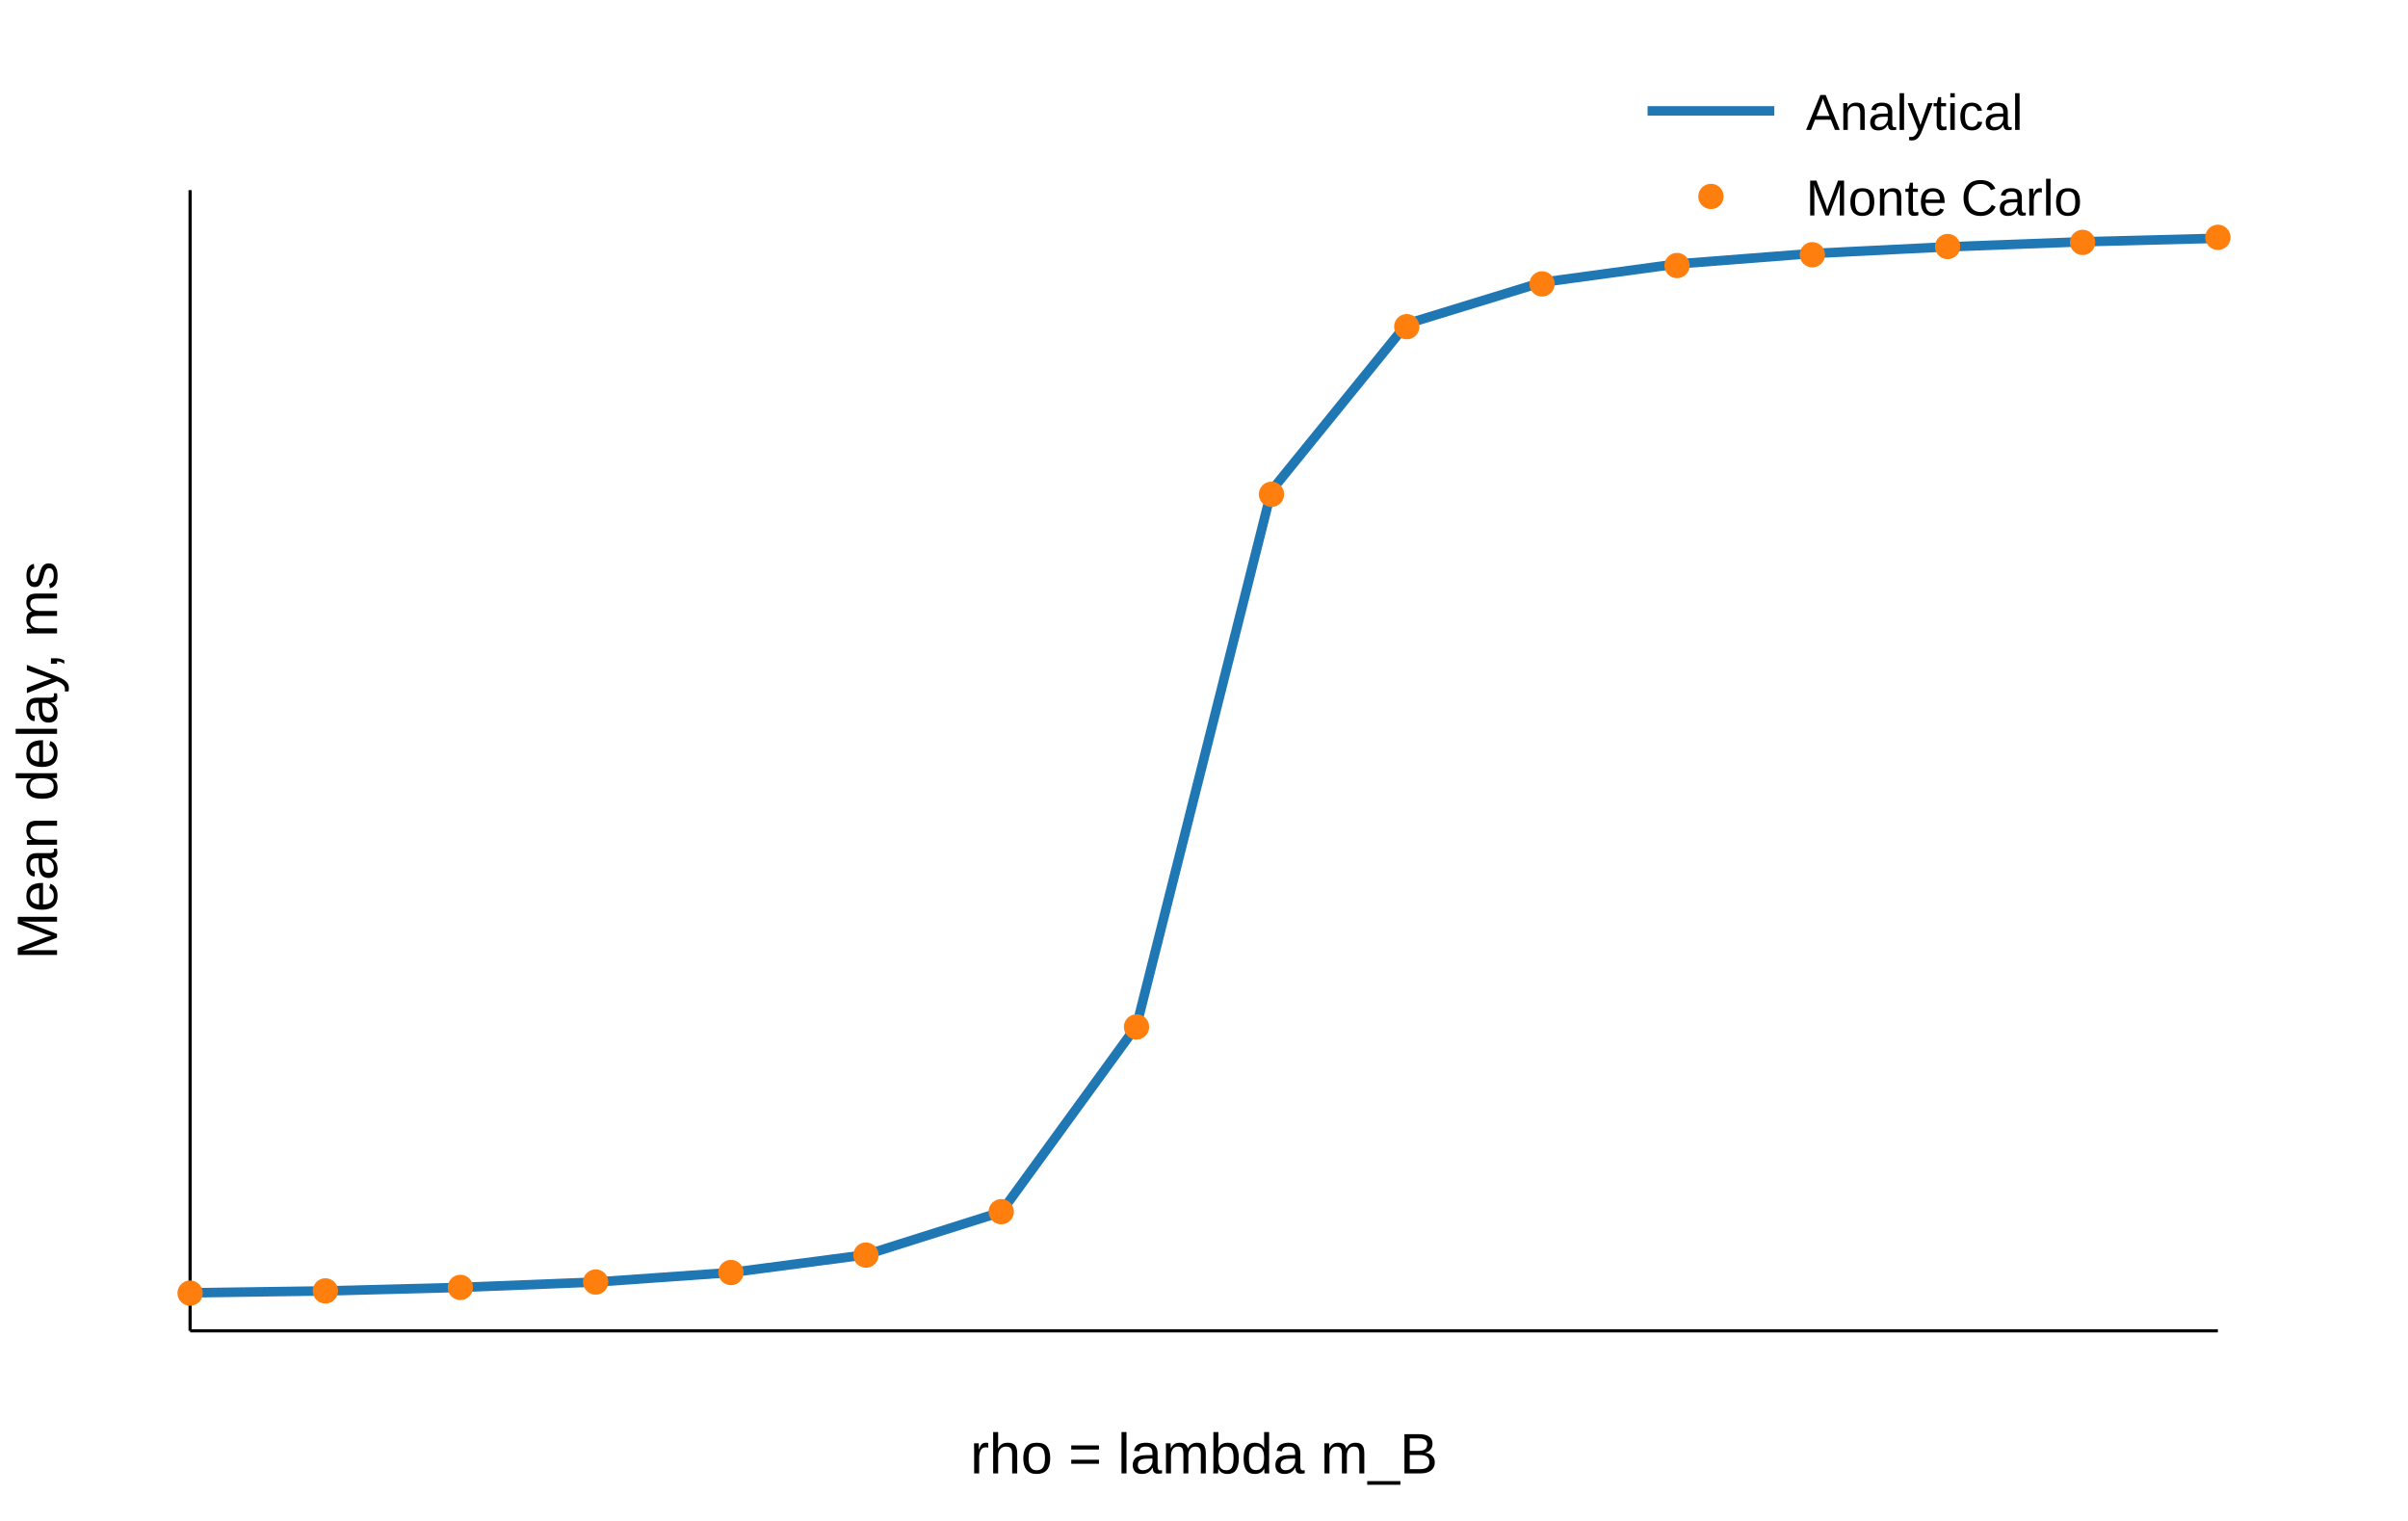
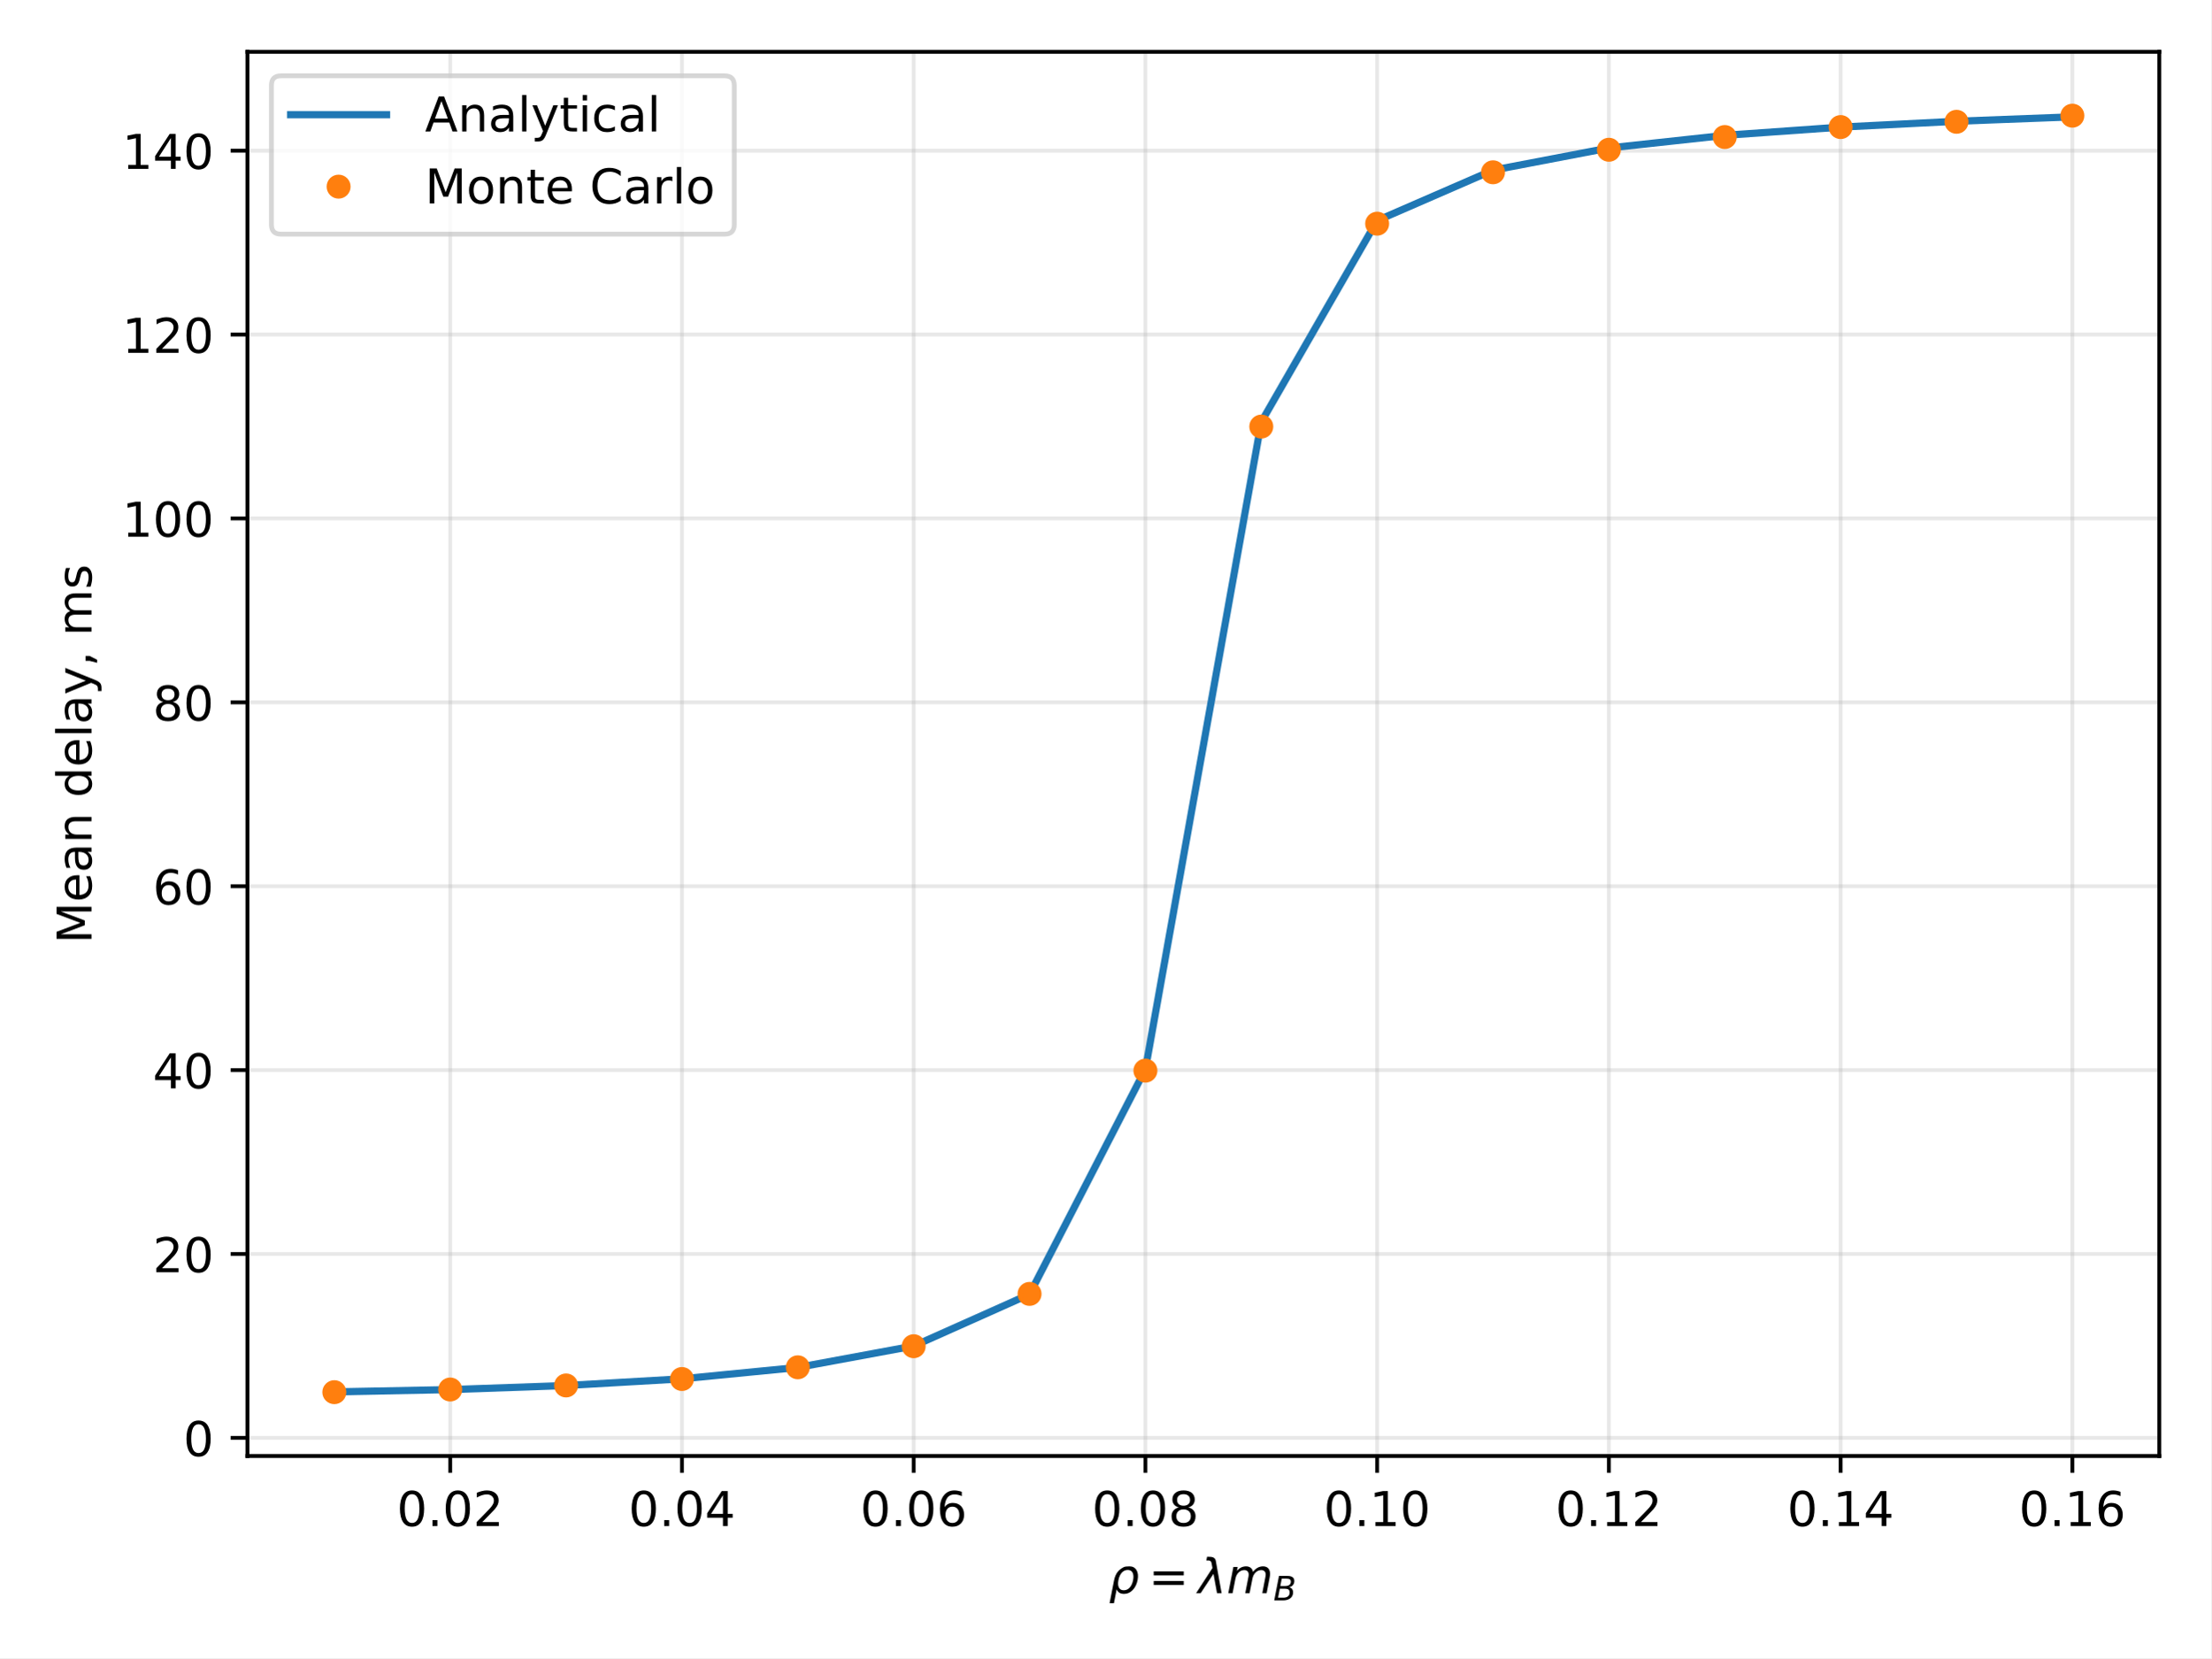
- <svg xmlns="http://www.w3.org/2000/svg" width="760" height="480" viewBox="0 0 760 480">
-   <rect width="100%" height="100%" fill="white" />
-   <line x1="60" y1="420" x2="700" y2="420" stroke="black" />
-   <line x1="60" y1="60" x2="60" y2="420" stroke="black" />
-   <polyline points="60.0,408.0 102.7,407.4 145.3,406.3 188.0,404.6 230.7,401.6 273.3,396.0 316.0,382.5 358.7,323.8 401.3,154.8 444.0,102.2 486.7,89.1 529.3,83.3 572.0,80.0 614.7,77.9 657.3,76.3 700.0,75.2" fill="none" stroke="#1f77b4" stroke-width="3" />
-   <circle cx="60.0" cy="408.1" r="4" fill="#ff7f0e" />
-   <circle cx="102.7" cy="407.4" r="4" fill="#ff7f0e" />
-   <circle cx="145.3" cy="406.3" r="4" fill="#ff7f0e" />
-   <circle cx="188.0" cy="404.6" r="4" fill="#ff7f0e" />
-   <circle cx="230.7" cy="401.6" r="4" fill="#ff7f0e" />
-   <circle cx="273.3" cy="396.1" r="4" fill="#ff7f0e" />
-   <circle cx="316.0" cy="382.4" r="4" fill="#ff7f0e" />
-   <circle cx="358.7" cy="324.1" r="4" fill="#ff7f0e" />
-   <circle cx="401.3" cy="156.0" r="4" fill="#ff7f0e" />
-   <circle cx="444.0" cy="103.1" r="4" fill="#ff7f0e" />
-   <circle cx="486.7" cy="89.6" r="4" fill="#ff7f0e" />
-   <circle cx="529.3" cy="83.8" r="4" fill="#ff7f0e" />
-   <circle cx="572.0" cy="80.4" r="4" fill="#ff7f0e" />
-   <circle cx="614.7" cy="77.8" r="4" fill="#ff7f0e" />
-   <circle cx="657.3" cy="76.5" r="4" fill="#ff7f0e" />
-   <circle cx="700.0" cy="74.9" r="4" fill="#ff7f0e" />
-   <text x="380" y="465" text-anchor="middle" font-family="Arial" font-size="18">rho = lambda m_B</text>
-   <text x="18" y="240" transform="rotate(-90 18 240)" text-anchor="middle" font-family="Arial" font-size="18">Mean delay, ms</text>
-   <line x1="520" y1="35" x2="560" y2="35" stroke="#1f77b4" stroke-width="3" />
-   <text x="570" y="41" font-family="Arial" font-size="16">Analytical</text>
-   <circle cx="540" cy="62" r="4" fill="#ff7f0e" />
-   <text x="570" y="68" font-family="Arial" font-size="16">Monte Carlo</text>
+ <svg xmlns="http://www.w3.org/2000/svg" xmlns:xlink="http://www.w3.org/1999/xlink" width="460.8pt" height="345.6pt" viewBox="0 0 460.8 345.6" version="1.1">
+   <defs>
+     <style type="text/css">*{stroke-linejoin: round; stroke-linecap: butt}</style>
+   </defs>
+   <g id="figure_1">
+     <g id="patch_1">
+       <path d="M 0 345.6  L 460.8 345.6  L 460.8 0  L 0 0  z " style="fill: #ffffff" />
+     </g>
+     <g id="axes_1">
+       <g id="patch_2">
+         <path d="M 51.562 303.478  L 450 303.478  L 450 10.8  L 51.562 10.8  z " style="fill: #ffffff" />
+       </g>
+       <g id="matplotlib.axis_1">
+         <g id="xtick_1">
+           <g id="line2d_1">
+             <path d="M 93.821 303.478  L 93.821 10.8  " clip-path="url(#p7a3dea2f7e)" style="fill: none; stroke: #b0b0b0; stroke-opacity: 0.3; stroke-width: 0.8; stroke-linecap: square" />
+           </g>
+           <g id="line2d_2">
+             <defs>
+               <path id="ma8e9cdbe30" d="M 0 0  L 0 3.5  " style="stroke: #000000; stroke-width: 0.8" />
+             </defs>
+             <g>
+               <use xlink:href="#ma8e9cdbe30" x="93.821" y="303.478" style="stroke: #000000; stroke-width: 0.8" />
+             </g>
+           </g>
+           <g id="text_1">
+             <g transform="translate(82.68807 318.0753) scale(0.1 -0.1)">
+               <defs>
+                 <path id="DejaVuSans-13" d="M 2034 4250  Q 1547 4250 1301 3770  Q 1056 3291 1056 2328  Q 1056 1369 1301 889  Q 1547 409 2034 409  Q 2525 409 2770 889  Q 3016 1369 3016 2328  Q 3016 3291 2770 3770  Q 2525 4250 2034 4250  z M 2034 4750  Q 2819 4750 3233 4129  Q 3647 3509 3647 2328  Q 3647 1150 3233 529  Q 2819 -91 2034 -91  Q 1250 -91 836 529  Q 422 1150 422 2328  Q 422 3509 836 4129  Q 1250 4750 2034 4750  z " transform="scale(0.015625)" />
+                 <path id="DejaVuSans-11" d="M 684 794  L 1344 794  L 1344 0  L 684 0  L 684 794  z " transform="scale(0.015625)" />
+                 <path id="DejaVuSans-15" d="M 1228 531  L 3431 531  L 3431 0  L 469 0  L 469 531  Q 828 903 1448 1529  Q 2069 2156 2228 2338  Q 2531 2678 2651 2914  Q 2772 3150 2772 3378  Q 2772 3750 2511 3984  Q 2250 4219 1831 4219  Q 1534 4219 1204 4116  Q 875 4013 500 3803  L 500 4441  Q 881 4594 1212 4672  Q 1544 4750 1819 4750  Q 2544 4750 2975 4387  Q 3406 4025 3406 3419  Q 3406 3131 3298 2873  Q 3191 2616 2906 2266  Q 2828 2175 2409 1742  Q 1991 1309 1228 531  z " transform="scale(0.015625)" />
+               </defs>
+               <use xlink:href="#DejaVuSans-13" />
+               <use xlink:href="#DejaVuSans-11" transform="translate(63.625 0)" />
+               <use xlink:href="#DejaVuSans-13" transform="translate(95.40625 0)" />
+               <use xlink:href="#DejaVuSans-15" transform="translate(159.0312 0)" />
+             </g>
+           </g>
+         </g>
+         <g id="xtick_2">
+           <g id="line2d_3">
+             <path d="M 142.116 303.478  L 142.116 10.8  " clip-path="url(#p7a3dea2f7e)" style="fill: none; stroke: #b0b0b0; stroke-opacity: 0.3; stroke-width: 0.8; stroke-linecap: square" />
+           </g>
+           <g id="line2d_4">
+             <g>
+               <use xlink:href="#ma8e9cdbe30" x="142.116" y="303.478" style="stroke: #000000; stroke-width: 0.8" />
+             </g>
+           </g>
+           <g id="text_2">
+             <g transform="translate(130.9835 318.0753) scale(0.1 -0.1)">
+               <defs>
+                 <path id="DejaVuSans-17" d="M 2419 4116  L 825 1625  L 2419 1625  L 2419 4116  z M 2253 4666  L 3047 4666  L 3047 1625  L 3713 1625  L 3713 1100  L 3047 1100  L 3047 0  L 2419 0  L 2419 1100  L 313 1100  L 313 1709  L 2253 4666  z " transform="scale(0.015625)" />
+               </defs>
+               <use xlink:href="#DejaVuSans-13" />
+               <use xlink:href="#DejaVuSans-11" transform="translate(63.625 0)" />
+               <use xlink:href="#DejaVuSans-13" transform="translate(95.40625 0)" />
+               <use xlink:href="#DejaVuSans-17" transform="translate(159.0312 0)" />
+             </g>
+           </g>
+         </g>
+         <g id="xtick_3">
+           <g id="line2d_5">
+             <path d="M 190.412 303.478  L 190.412 10.8  " clip-path="url(#p7a3dea2f7e)" style="fill: none; stroke: #b0b0b0; stroke-opacity: 0.3; stroke-width: 0.8; stroke-linecap: square" />
+           </g>
+           <g id="line2d_6">
+             <g>
+               <use xlink:href="#ma8e9cdbe30" x="190.412" y="303.478" style="stroke: #000000; stroke-width: 0.8" />
+             </g>
+           </g>
+           <g id="text_3">
+             <g transform="translate(179.279 318.0753) scale(0.1 -0.1)">
+               <defs>
+                 <path id="DejaVuSans-19" d="M 2113 2584  Q 1688 2584 1439 2293  Q 1191 2003 1191 1497  Q 1191 994 1439 701  Q 1688 409 2113 409  Q 2538 409 2786 701  Q 3034 994 3034 1497  Q 3034 2003 2786 2293  Q 2538 2584 2113 2584  z M 3366 4563  L 3366 3988  Q 3128 4100 2886 4159  Q 2644 4219 2406 4219  Q 1781 4219 1451 3797  Q 1122 3375 1075 2522  Q 1259 2794 1537 2939  Q 1816 3084 2150 3084  Q 2853 3084 3261 2657  Q 3669 2231 3669 1497  Q 3669 778 3244 343  Q 2819 -91 2113 -91  Q 1303 -91 875 529  Q 447 1150 447 2328  Q 447 3434 972 4092  Q 1497 4750 2381 4750  Q 2619 4750 2861 4703  Q 3103 4656 3366 4563  z " transform="scale(0.015625)" />
+               </defs>
+               <use xlink:href="#DejaVuSans-13" />
+               <use xlink:href="#DejaVuSans-11" transform="translate(63.625 0)" />
+               <use xlink:href="#DejaVuSans-13" transform="translate(95.40625 0)" />
+               <use xlink:href="#DejaVuSans-19" transform="translate(159.0312 0)" />
+             </g>
+           </g>
+         </g>
+         <g id="xtick_4">
+           <g id="line2d_7">
+             <path d="M 238.707 303.478  L 238.707 10.8  " clip-path="url(#p7a3dea2f7e)" style="fill: none; stroke: #b0b0b0; stroke-opacity: 0.3; stroke-width: 0.8; stroke-linecap: square" />
+           </g>
+           <g id="line2d_8">
+             <g>
+               <use xlink:href="#ma8e9cdbe30" x="238.707" y="303.478" style="stroke: #000000; stroke-width: 0.8" />
+             </g>
+           </g>
+           <g id="text_4">
+             <g transform="translate(227.5745 318.0753) scale(0.1 -0.1)">
+               <defs>
+                 <path id="DejaVuSans-1b" d="M 2034 2216  Q 1584 2216 1326 1975  Q 1069 1734 1069 1313  Q 1069 891 1326 650  Q 1584 409 2034 409  Q 2484 409 2743 651  Q 3003 894 3003 1313  Q 3003 1734 2745 1975  Q 2488 2216 2034 2216  z M 1403 2484  Q 997 2584 770 2862  Q 544 3141 544 3541  Q 544 4100 942 4425  Q 1341 4750 2034 4750  Q 2731 4750 3128 4425  Q 3525 4100 3525 3541  Q 3525 3141 3298 2862  Q 3072 2584 2669 2484  Q 3125 2378 3379 2068  Q 3634 1759 3634 1313  Q 3634 634 3220 271  Q 2806 -91 2034 -91  Q 1263 -91 848 271  Q 434 634 434 1313  Q 434 1759 690 2068  Q 947 2378 1403 2484  z M 1172 3481  Q 1172 3119 1398 2916  Q 1625 2713 2034 2713  Q 2441 2713 2670 2916  Q 2900 3119 2900 3481  Q 2900 3844 2670 4047  Q 2441 4250 2034 4250  Q 1625 4250 1398 4047  Q 1172 3844 1172 3481  z " transform="scale(0.015625)" />
+               </defs>
+               <use xlink:href="#DejaVuSans-13" />
+               <use xlink:href="#DejaVuSans-11" transform="translate(63.625 0)" />
+               <use xlink:href="#DejaVuSans-13" transform="translate(95.40625 0)" />
+               <use xlink:href="#DejaVuSans-1b" transform="translate(159.0312 0)" />
+             </g>
+           </g>
+         </g>
+         <g id="xtick_5">
+           <g id="line2d_9">
+             <path d="M 287.003 303.478  L 287.003 10.8  " clip-path="url(#p7a3dea2f7e)" style="fill: none; stroke: #b0b0b0; stroke-opacity: 0.3; stroke-width: 0.8; stroke-linecap: square" />
+           </g>
+           <g id="line2d_10">
+             <g>
+               <use xlink:href="#ma8e9cdbe30" x="287.003" y="303.478" style="stroke: #000000; stroke-width: 0.8" />
+             </g>
+           </g>
+           <g id="text_5">
+             <g transform="translate(275.87 318.0753) scale(0.1 -0.1)">
+               <defs>
+                 <path id="DejaVuSans-14" d="M 794 531  L 1825 531  L 1825 4091  L 703 3866  L 703 4441  L 1819 4666  L 2450 4666  L 2450 531  L 3481 531  L 3481 0  L 794 0  L 794 531  z " transform="scale(0.015625)" />
+               </defs>
+               <use xlink:href="#DejaVuSans-13" />
+               <use xlink:href="#DejaVuSans-11" transform="translate(63.625 0)" />
+               <use xlink:href="#DejaVuSans-14" transform="translate(95.40625 0)" />
+               <use xlink:href="#DejaVuSans-13" transform="translate(159.0312 0)" />
+             </g>
+           </g>
+         </g>
+         <g id="xtick_6">
+           <g id="line2d_11">
+             <path d="M 335.298 303.478  L 335.298 10.8  " clip-path="url(#p7a3dea2f7e)" style="fill: none; stroke: #b0b0b0; stroke-opacity: 0.3; stroke-width: 0.8; stroke-linecap: square" />
+           </g>
+           <g id="line2d_12">
+             <g>
+               <use xlink:href="#ma8e9cdbe30" x="335.298" y="303.478" style="stroke: #000000; stroke-width: 0.8" />
+             </g>
+           </g>
+           <g id="text_6">
+             <g transform="translate(324.1654 318.0753) scale(0.1 -0.1)">
+               <use xlink:href="#DejaVuSans-13" />
+               <use xlink:href="#DejaVuSans-11" transform="translate(63.625 0)" />
+               <use xlink:href="#DejaVuSans-14" transform="translate(95.40625 0)" />
+               <use xlink:href="#DejaVuSans-15" transform="translate(159.0312 0)" />
+             </g>
+           </g>
+         </g>
+         <g id="xtick_7">
+           <g id="line2d_13">
+             <path d="M 383.594 303.478  L 383.594 10.8  " clip-path="url(#p7a3dea2f7e)" style="fill: none; stroke: #b0b0b0; stroke-opacity: 0.3; stroke-width: 0.8; stroke-linecap: square" />
+           </g>
+           <g id="line2d_14">
+             <g>
+               <use xlink:href="#ma8e9cdbe30" x="383.594" y="303.478" style="stroke: #000000; stroke-width: 0.8" />
+             </g>
+           </g>
+           <g id="text_7">
+             <g transform="translate(372.4609 318.0753) scale(0.1 -0.1)">
+               <use xlink:href="#DejaVuSans-13" />
+               <use xlink:href="#DejaVuSans-11" transform="translate(63.625 0)" />
+               <use xlink:href="#DejaVuSans-14" transform="translate(95.40625 0)" />
+               <use xlink:href="#DejaVuSans-17" transform="translate(159.0312 0)" />
+             </g>
+           </g>
+         </g>
+         <g id="xtick_8">
+           <g id="line2d_15">
+             <path d="M 431.889 303.478  L 431.889 10.8  " clip-path="url(#p7a3dea2f7e)" style="fill: none; stroke: #b0b0b0; stroke-opacity: 0.3; stroke-width: 0.8; stroke-linecap: square" />
+           </g>
+           <g id="line2d_16">
+             <g>
+               <use xlink:href="#ma8e9cdbe30" x="431.889" y="303.478" style="stroke: #000000; stroke-width: 0.8" />
+             </g>
+           </g>
+           <g id="text_8">
+             <g transform="translate(420.7564 318.0753) scale(0.1 -0.1)">
+               <use xlink:href="#DejaVuSans-13" />
+               <use xlink:href="#DejaVuSans-11" transform="translate(63.625 0)" />
+               <use xlink:href="#DejaVuSans-14" transform="translate(95.40625 0)" />
+               <use xlink:href="#DejaVuSans-19" transform="translate(159.0312 0)" />
+             </g>
+           </g>
+         </g>
+         <g id="text_9">
+           <g transform="translate(231.0812 332.0777) scale(0.1 -0.1)">
+             <defs>
+               <path id="DejaVuSans-Oblique-355" d="M 1203 2875  Q 1453 3194 1981 3475  Q 2188 3584 2756 3584  Q 3394 3584 3694 3078  Q 3994 2572 3834 1747  Q 3672 922 3175 415  Q 2678 -91 2041 -91  Q 1656 -91 1409 63  Q 1163 213 1044 525  L 681 -1331  L 103 -1331  L 697 1716  Q 838 2438 1203 2875  z M 3238 1747  Q 3359 2381 3169 2744  Q 2978 3103 2522 3103  Q 2066 3103 1734 2744  Q 1403 2381 1281 1747  Q 1156 1113 1347 750  Q 1538 391 1994 391  Q 2450 391 2781 750  Q 3113 1113 3238 1747  z " transform="scale(0.015625)" />
+               <path id="DejaVuSans-20" d="M 678 2906  L 4684 2906  L 4684 2381  L 678 2381  L 678 2906  z M 678 1631  L 4684 1631  L 4684 1100  L 678 1100  L 678 1631  z " transform="scale(0.015625)" />
+               <path id="DejaVuSans-Oblique-34f" d="M 2350 4316  L 3125 0  L 2516 0  L 2038 2588  L 328 0  L -281 0  L 1903 3356  L 1794 3975  Q 1725 4369 1391 4369  L 1091 4369  L 1184 4863  L 1550 4856  Q 2253 4847 2350 4316  z " transform="scale(0.015625)" />
+               <path id="DejaVuSans-Oblique-50" d="M 5747 2113  L 5338 0  L 4763 0  L 5166 2094  Q 5191 2228 5203 2325  Q 5216 2422 5216 2491  Q 5216 2772 5059 2928  Q 4903 3084 4622 3084  Q 4203 3084 3875 2770  Q 3547 2456 3450 1953  L 3066 0  L 2491 0  L 2900 2094  Q 2925 2209 2937 2307  Q 2950 2406 2950 2484  Q 2950 2769 2794 2926  Q 2638 3084 2363 3084  Q 1938 3084 1609 2770  Q 1281 2456 1184 1953  L 800 0  L 225 0  L 909 3500  L 1484 3500  L 1375 2956  Q 1609 3263 1923 3423  Q 2238 3584 2597 3584  Q 2978 3584 3223 3384  Q 3469 3184 3519 2828  Q 3781 3197 4126 3390  Q 4472 3584 4856 3584  Q 5306 3584 5551 3325  Q 5797 3066 5797 2591  Q 5797 2488 5784 2364  Q 5772 2241 5747 2113  z " transform="scale(0.015625)" />
+               <path id="DejaVuSans-Oblique-25" d="M 1081 4666  L 2694 4666  Q 3350 4666 3675 4422  Q 4000 4178 4000 3688  Q 4000 3238 3720 2911  Q 3441 2584 2988 2516  Q 3375 2428 3569 2181  Q 3763 1934 3763 1522  Q 3763 819 3242 409  Q 2722 0 1819 0  L 172 0  L 1081 4666  z M 1234 2228  L 903 519  L 1919 519  Q 2491 519 2800 781  Q 3109 1044 3109 1522  Q 3109 1891 2904 2059  Q 2700 2228 2247 2228  L 1234 2228  z M 1606 4147  L 1331 2741  L 2272 2741  Q 2775 2741 3058 2959  Q 3341 3178 3341 3566  Q 3341 3869 3150 4008  Q 2959 4147 2541 4147  L 1606 4147  z " transform="scale(0.015625)" />
+             </defs>
+             <use xlink:href="#DejaVuSans-Oblique-355" transform="translate(0 0.015625)" />
+             <use xlink:href="#DejaVuSans-20" transform="translate(82.95898 0.015625)" />
+             <use xlink:href="#DejaVuSans-Oblique-34f" transform="translate(186.2305 0.015625)" />
+             <use xlink:href="#DejaVuSans-Oblique-50" transform="translate(245.4102 0.015625)" />
+             <use xlink:href="#DejaVuSans-Oblique-25" transform="translate(342.8223 -14.98433) scale(0.7)" />
+           </g>
+         </g>
+       </g>
+       <g id="matplotlib.axis_2">
+         <g id="ytick_1">
+           <g id="line2d_17">
+             <path d="M 51.562 299.703  L 450 299.703  " clip-path="url(#p7a3dea2f7e)" style="fill: none; stroke: #b0b0b0; stroke-opacity: 0.3; stroke-width: 0.8; stroke-linecap: square" />
+           </g>
+           <g id="line2d_18">
+             <defs>
+               <path id="md336bd84ab" d="M 0 0  L -3.5 0  " style="stroke: #000000; stroke-width: 0.8" />
+             </defs>
+             <g>
+               <use xlink:href="#md336bd84ab" x="51.562" y="299.703" style="stroke: #000000; stroke-width: 0.8" />
+             </g>
+           </g>
+           <g id="text_10">
+             <g transform="translate(38.19984 303.5017) scale(0.1 -0.1)">
+               <use xlink:href="#DejaVuSans-13" />
+             </g>
+           </g>
+         </g>
+         <g id="ytick_2">
+           <g id="line2d_19">
+             <path d="M 51.562 261.374  L 450 261.374  " clip-path="url(#p7a3dea2f7e)" style="fill: none; stroke: #b0b0b0; stroke-opacity: 0.3; stroke-width: 0.8; stroke-linecap: square" />
+           </g>
+           <g id="line2d_20">
+             <g>
+               <use xlink:href="#md336bd84ab" x="51.562" y="261.374" style="stroke: #000000; stroke-width: 0.8" />
+             </g>
+           </g>
+           <g id="text_11">
+             <g transform="translate(31.83734 265.1726) scale(0.1 -0.1)">
+               <use xlink:href="#DejaVuSans-15" />
+               <use xlink:href="#DejaVuSans-13" transform="translate(63.625 0)" />
+             </g>
+           </g>
+         </g>
+         <g id="ytick_3">
+           <g id="line2d_21">
+             <path d="M 51.562 223.045  L 450 223.045  " clip-path="url(#p7a3dea2f7e)" style="fill: none; stroke: #b0b0b0; stroke-opacity: 0.3; stroke-width: 0.8; stroke-linecap: square" />
+           </g>
+           <g id="line2d_22">
+             <g>
+               <use xlink:href="#md336bd84ab" x="51.562" y="223.045" style="stroke: #000000; stroke-width: 0.8" />
+             </g>
+           </g>
+           <g id="text_12">
+             <g transform="translate(31.83734 226.8436) scale(0.1 -0.1)">
+               <use xlink:href="#DejaVuSans-17" />
+               <use xlink:href="#DejaVuSans-13" transform="translate(63.625 0)" />
+             </g>
+           </g>
+         </g>
+         <g id="ytick_4">
+           <g id="line2d_23">
+             <path d="M 51.562 184.716  L 450 184.716  " clip-path="url(#p7a3dea2f7e)" style="fill: none; stroke: #b0b0b0; stroke-opacity: 0.3; stroke-width: 0.8; stroke-linecap: square" />
+           </g>
+           <g id="line2d_24">
+             <g>
+               <use xlink:href="#md336bd84ab" x="51.562" y="184.716" style="stroke: #000000; stroke-width: 0.8" />
+             </g>
+           </g>
+           <g id="text_13">
+             <g transform="translate(31.83734 188.5145) scale(0.1 -0.1)">
+               <use xlink:href="#DejaVuSans-19" />
+               <use xlink:href="#DejaVuSans-13" transform="translate(63.625 0)" />
+             </g>
+           </g>
+         </g>
+         <g id="ytick_5">
+           <g id="line2d_25">
+             <path d="M 51.562 146.387  L 450 146.387  " clip-path="url(#p7a3dea2f7e)" style="fill: none; stroke: #b0b0b0; stroke-opacity: 0.3; stroke-width: 0.8; stroke-linecap: square" />
+           </g>
+           <g id="line2d_26">
+             <g>
+               <use xlink:href="#md336bd84ab" x="51.562" y="146.387" style="stroke: #000000; stroke-width: 0.8" />
+             </g>
+           </g>
+           <g id="text_14">
+             <g transform="translate(31.83734 150.1854) scale(0.1 -0.1)">
+               <use xlink:href="#DejaVuSans-1b" />
+               <use xlink:href="#DejaVuSans-13" transform="translate(63.625 0)" />
+             </g>
+           </g>
+         </g>
+         <g id="ytick_6">
+           <g id="line2d_27">
+             <path d="M 51.562 108.058  L 450 108.058  " clip-path="url(#p7a3dea2f7e)" style="fill: none; stroke: #b0b0b0; stroke-opacity: 0.3; stroke-width: 0.8; stroke-linecap: square" />
+           </g>
+           <g id="line2d_28">
+             <g>
+               <use xlink:href="#md336bd84ab" x="51.562" y="108.058" style="stroke: #000000; stroke-width: 0.8" />
+             </g>
+           </g>
+           <g id="text_15">
+             <g transform="translate(25.47484 111.8563) scale(0.1 -0.1)">
+               <use xlink:href="#DejaVuSans-14" />
+               <use xlink:href="#DejaVuSans-13" transform="translate(63.625 0)" />
+               <use xlink:href="#DejaVuSans-13" transform="translate(127.25 0)" />
+             </g>
+           </g>
+         </g>
+         <g id="ytick_7">
+           <g id="line2d_29">
+             <path d="M 51.562 69.728  L 450 69.728  " clip-path="url(#p7a3dea2f7e)" style="fill: none; stroke: #b0b0b0; stroke-opacity: 0.3; stroke-width: 0.8; stroke-linecap: square" />
+           </g>
+           <g id="line2d_30">
+             <g>
+               <use xlink:href="#md336bd84ab" x="51.562" y="69.728" style="stroke: #000000; stroke-width: 0.8" />
+             </g>
+           </g>
+           <g id="text_16">
+             <g transform="translate(25.47484 73.52727) scale(0.1 -0.1)">
+               <use xlink:href="#DejaVuSans-14" />
+               <use xlink:href="#DejaVuSans-15" transform="translate(63.625 0)" />
+               <use xlink:href="#DejaVuSans-13" transform="translate(127.25 0)" />
+             </g>
+           </g>
+         </g>
+         <g id="ytick_8">
+           <g id="line2d_31">
+             <path d="M 51.562 31.399  L 450 31.399  " clip-path="url(#p7a3dea2f7e)" style="fill: none; stroke: #b0b0b0; stroke-opacity: 0.3; stroke-width: 0.8; stroke-linecap: square" />
+           </g>
+           <g id="line2d_32">
+             <g>
+               <use xlink:href="#md336bd84ab" x="51.562" y="31.399" style="stroke: #000000; stroke-width: 0.8" />
+             </g>
+           </g>
+           <g id="text_17">
+             <g transform="translate(25.47484 35.19819) scale(0.1 -0.1)">
+               <use xlink:href="#DejaVuSans-14" />
+               <use xlink:href="#DejaVuSans-17" transform="translate(63.625 0)" />
+               <use xlink:href="#DejaVuSans-13" transform="translate(127.25 0)" />
+             </g>
+           </g>
+         </g>
+         <g id="text_18">
+           <g transform="translate(19.0725 196.6677) rotate(-90) scale(0.1 -0.1)">
+             <defs>
+               <path id="DejaVuSans-30" d="M 628 4666  L 1569 4666  L 2759 1491  L 3956 4666  L 4897 4666  L 4897 0  L 4281 0  L 4281 4097  L 3078 897  L 2444 897  L 1241 4097  L 1241 0  L 628 0  L 628 4666  z " transform="scale(0.015625)" />
+               <path id="DejaVuSans-48" d="M 3597 1894  L 3597 1613  L 953 1613  Q 991 1019 1311 708  Q 1631 397 2203 397  Q 2534 397 2845 478  Q 3156 559 3463 722  L 3463 178  Q 3153 47 2828 -22  Q 2503 -91 2169 -91  Q 1331 -91 842 396  Q 353 884 353 1716  Q 353 2575 817 3079  Q 1281 3584 2069 3584  Q 2775 3584 3186 3129  Q 3597 2675 3597 1894  z M 3022 2063  Q 3016 2534 2758 2815  Q 2500 3097 2075 3097  Q 1594 3097 1305 2825  Q 1016 2553 972 2059  L 3022 2063  z " transform="scale(0.015625)" />
+               <path id="DejaVuSans-44" d="M 2194 1759  Q 1497 1759 1228 1600  Q 959 1441 959 1056  Q 959 750 1161 570  Q 1363 391 1709 391  Q 2188 391 2477 730  Q 2766 1069 2766 1631  L 2766 1759  L 2194 1759  z M 3341 1997  L 3341 0  L 2766 0  L 2766 531  Q 2569 213 2275 61  Q 1981 -91 1556 -91  Q 1019 -91 701 211  Q 384 513 384 1019  Q 384 1609 779 1909  Q 1175 2209 1959 2209  L 2766 2209  L 2766 2266  Q 2766 2663 2505 2880  Q 2244 3097 1772 3097  Q 1472 3097 1187 3025  Q 903 2953 641 2809  L 641 3341  Q 956 3463 1253 3523  Q 1550 3584 1831 3584  Q 2591 3584 2966 3190  Q 3341 2797 3341 1997  z " transform="scale(0.015625)" />
+               <path id="DejaVuSans-51" d="M 3513 2113  L 3513 0  L 2938 0  L 2938 2094  Q 2938 2591 2744 2837  Q 2550 3084 2163 3084  Q 1697 3084 1428 2787  Q 1159 2491 1159 1978  L 1159 0  L 581 0  L 581 3500  L 1159 3500  L 1159 2956  Q 1366 3272 1645 3428  Q 1925 3584 2291 3584  Q 2894 3584 3203 3211  Q 3513 2838 3513 2113  z " transform="scale(0.015625)" />
+               <path id="DejaVuSans-3" transform="scale(0.015625)" />
+               <path id="DejaVuSans-47" d="M 2906 2969  L 2906 4863  L 3481 4863  L 3481 0  L 2906 0  L 2906 525  Q 2725 213 2448 61  Q 2172 -91 1784 -91  Q 1150 -91 751 415  Q 353 922 353 1747  Q 353 2572 751 3078  Q 1150 3584 1784 3584  Q 2172 3584 2448 3432  Q 2725 3281 2906 2969  z M 947 1747  Q 947 1113 1208 752  Q 1469 391 1925 391  Q 2381 391 2643 752  Q 2906 1113 2906 1747  Q 2906 2381 2643 2742  Q 2381 3103 1925 3103  Q 1469 3103 1208 2742  Q 947 2381 947 1747  z " transform="scale(0.015625)" />
+               <path id="DejaVuSans-4f" d="M 603 4863  L 1178 4863  L 1178 0  L 603 0  L 603 4863  z " transform="scale(0.015625)" />
+               <path id="DejaVuSans-5c" d="M 2059 -325  Q 1816 -950 1584 -1140  Q 1353 -1331 966 -1331  L 506 -1331  L 506 -850  L 844 -850  Q 1081 -850 1212 -737  Q 1344 -625 1503 -206  L 1606 56  L 191 3500  L 800 3500  L 1894 763  L 2988 3500  L 3597 3500  L 2059 -325  z " transform="scale(0.015625)" />
+               <path id="DejaVuSans-f" d="M 750 794  L 1409 794  L 1409 256  L 897 -744  L 494 -744  L 750 256  L 750 794  z " transform="scale(0.015625)" />
+               <path id="DejaVuSans-50" d="M 3328 2828  Q 3544 3216 3844 3400  Q 4144 3584 4550 3584  Q 5097 3584 5394 3201  Q 5691 2819 5691 2113  L 5691 0  L 5113 0  L 5113 2094  Q 5113 2597 4934 2840  Q 4756 3084 4391 3084  Q 3944 3084 3684 2787  Q 3425 2491 3425 1978  L 3425 0  L 2847 0  L 2847 2094  Q 2847 2600 2669 2842  Q 2491 3084 2119 3084  Q 1678 3084 1418 2786  Q 1159 2488 1159 1978  L 1159 0  L 581 0  L 581 3500  L 1159 3500  L 1159 2956  Q 1356 3278 1631 3431  Q 1906 3584 2284 3584  Q 2666 3584 2933 3390  Q 3200 3197 3328 2828  z " transform="scale(0.015625)" />
+               <path id="DejaVuSans-56" d="M 2834 3397  L 2834 2853  Q 2591 2978 2328 3040  Q 2066 3103 1784 3103  Q 1356 3103 1142 2972  Q 928 2841 928 2578  Q 928 2378 1081 2264  Q 1234 2150 1697 2047  L 1894 2003  Q 2506 1872 2764 1633  Q 3022 1394 3022 966  Q 3022 478 2636 193  Q 2250 -91 1575 -91  Q 1294 -91 989 -36  Q 684 19 347 128  L 347 722  Q 666 556 975 473  Q 1284 391 1588 391  Q 1994 391 2212 530  Q 2431 669 2431 922  Q 2431 1156 2273 1281  Q 2116 1406 1581 1522  L 1381 1569  Q 847 1681 609 1914  Q 372 2147 372 2553  Q 372 3047 722 3315  Q 1072 3584 1716 3584  Q 2034 3584 2315 3537  Q 2597 3491 2834 3397  z " transform="scale(0.015625)" />
+             </defs>
+             <use xlink:href="#DejaVuSans-30" />
+             <use xlink:href="#DejaVuSans-48" transform="translate(86.28125 0)" />
+             <use xlink:href="#DejaVuSans-44" transform="translate(147.8125 0)" />
+             <use xlink:href="#DejaVuSans-51" transform="translate(209.0938 0)" />
+             <use xlink:href="#DejaVuSans-3" transform="translate(272.4688 0)" />
+             <use xlink:href="#DejaVuSans-47" transform="translate(304.25 0)" />
+             <use xlink:href="#DejaVuSans-48" transform="translate(367.7344 0)" />
+             <use xlink:href="#DejaVuSans-4f" transform="translate(429.2656 0)" />
+             <use xlink:href="#DejaVuSans-44" transform="translate(457.0469 0)" />
+             <use xlink:href="#DejaVuSans-5c" transform="translate(518.3281 0)" />
+             <use xlink:href="#DejaVuSans-f" transform="translate(577.5156 0)" />
+             <use xlink:href="#DejaVuSans-3" transform="translate(609.2969 0)" />
+             <use xlink:href="#DejaVuSans-50" transform="translate(641.0781 0)" />
+             <use xlink:href="#DejaVuSans-56" transform="translate(738.4844 0)" />
+           </g>
+         </g>
+       </g>
+       <g id="line2d_33">
+         <path d="M 69.673 290.115  L 93.821 289.639  L 117.969 288.79  L 142.116 287.392  L 166.264 285.021  L 190.412 280.55  L 214.56 269.766  L 238.707 222.852  L 262.855 87.958  L 287.003 45.969  L 311.151 35.465  L 335.298 30.841  L 359.446 28.208  L 383.594 26.491  L 407.741 25.271  L 431.889 24.352  " clip-path="url(#p7a3dea2f7e)" style="fill: none; stroke: #1f77b4; stroke-width: 1.5; stroke-linecap: square" />
+       </g>
+       <g id="line2d_34">
+         <defs>
+           <path id="m226640e807" d="M 0 2  C 0.53 2 1.039 1.789 1.414 1.414  C 1.789 1.039 2 0.53 2 0  C 2 -0.53 1.789 -1.039 1.414 -1.414  C 1.039 -1.789 0.53 -2 0 -2  C -0.53 -2 -1.039 -1.789 -1.414 -1.414  C -1.789 -1.039 -2 -0.53 -2 0  C -2 0.53 -1.789 1.039 -1.414 1.414  C -1.039 1.789 -0.53 2 0 2  z " style="stroke: #ff7f0e" />
+         </defs>
+         <g clip-path="url(#p7a3dea2f7e)">
+           <use xlink:href="#m226640e807" x="69.673" y="290.174" style="fill: #ff7f0e; stroke: #ff7f0e" />
+           <use xlink:href="#m226640e807" x="93.821" y="289.621" style="fill: #ff7f0e; stroke: #ff7f0e" />
+           <use xlink:href="#m226640e807" x="117.969" y="288.772" style="fill: #ff7f0e; stroke: #ff7f0e" />
+           <use xlink:href="#m226640e807" x="142.116" y="287.429" style="fill: #ff7f0e; stroke: #ff7f0e" />
+           <use xlink:href="#m226640e807" x="166.264" y="284.992" style="fill: #ff7f0e; stroke: #ff7f0e" />
+           <use xlink:href="#m226640e807" x="190.412" y="280.596" style="fill: #ff7f0e; stroke: #ff7f0e" />
+           <use xlink:href="#m226640e807" x="214.56" y="269.688" style="fill: #ff7f0e; stroke: #ff7f0e" />
+           <use xlink:href="#m226640e807" x="238.707" y="223.154" style="fill: #ff7f0e; stroke: #ff7f0e" />
+           <use xlink:href="#m226640e807" x="262.855" y="88.909" style="fill: #ff7f0e; stroke: #ff7f0e" />
+           <use xlink:href="#m226640e807" x="287.003" y="46.616" style="fill: #ff7f0e; stroke: #ff7f0e" />
+           <use xlink:href="#m226640e807" x="311.151" y="35.909" style="fill: #ff7f0e; stroke: #ff7f0e" />
+           <use xlink:href="#m226640e807" x="335.298" y="31.213" style="fill: #ff7f0e; stroke: #ff7f0e" />
+           <use xlink:href="#m226640e807" x="359.446" y="28.559" style="fill: #ff7f0e; stroke: #ff7f0e" />
+           <use xlink:href="#m226640e807" x="383.594" y="26.483" style="fill: #ff7f0e; stroke: #ff7f0e" />
+           <use xlink:href="#m226640e807" x="407.741" y="25.383" style="fill: #ff7f0e; stroke: #ff7f0e" />
+           <use xlink:href="#m226640e807" x="431.889" y="24.104" style="fill: #ff7f0e; stroke: #ff7f0e" />
+         </g>
+       </g>
+       <g id="patch_3">
+         <path d="M 51.562 303.478  L 51.562 10.8  " style="fill: none; stroke: #000000; stroke-width: 0.8; stroke-linejoin: miter; stroke-linecap: square" />
+       </g>
+       <g id="patch_4">
+         <path d="M 450 303.478  L 450 10.8  " style="fill: none; stroke: #000000; stroke-width: 0.8; stroke-linejoin: miter; stroke-linecap: square" />
+       </g>
+       <g id="patch_5">
+         <path d="M 51.562 303.478  L 450 303.478  " style="fill: none; stroke: #000000; stroke-width: 0.8; stroke-linejoin: miter; stroke-linecap: square" />
+       </g>
+       <g id="patch_6">
+         <path d="M 51.562 10.8  L 450 10.8  " style="fill: none; stroke: #000000; stroke-width: 0.8; stroke-linejoin: miter; stroke-linecap: square" />
+       </g>
+       <g id="legend_1">
+         <g id="patch_7">
+           <path d="M 58.562 48.802  L 151.017 48.802  Q 153.017 48.802 153.017 46.802  L 153.017 17.8  Q 153.017 15.8 151.017 15.8  L 58.562 15.8  Q 56.562 15.8 56.562 17.8  L 56.562 46.802  Q 56.562 48.802 58.562 48.802  z " style="fill: #ffffff; opacity: 0.8; stroke: #cccccc; stroke-linejoin: miter" />
+         </g>
+         <g id="line2d_35">
+           <path d="M 60.562 23.898  L 70.562 23.898  L 80.562 23.898  " style="fill: none; stroke: #1f77b4; stroke-width: 1.5; stroke-linecap: square" />
+         </g>
+         <g id="text_19">
+           <g transform="translate(88.56234 27.39844) scale(0.1 -0.1)">
+             <defs>
+               <path id="DejaVuSans-24" d="M 2188 4044  L 1331 1722  L 3047 1722  L 2188 4044  z M 1831 4666  L 2547 4666  L 4325 0  L 3669 0  L 3244 1197  L 1141 1197  L 716 0  L 50 0  L 1831 4666  z " transform="scale(0.015625)" />
+               <path id="DejaVuSans-57" d="M 1172 4494  L 1172 3500  L 2356 3500  L 2356 3053  L 1172 3053  L 1172 1153  Q 1172 725 1289 603  Q 1406 481 1766 481  L 2356 481  L 2356 0  L 1766 0  Q 1100 0 847 248  Q 594 497 594 1153  L 594 3053  L 172 3053  L 172 3500  L 594 3500  L 594 4494  L 1172 4494  z " transform="scale(0.015625)" />
+               <path id="DejaVuSans-4c" d="M 603 3500  L 1178 3500  L 1178 0  L 603 0  L 603 3500  z M 603 4863  L 1178 4863  L 1178 4134  L 603 4134  L 603 4863  z " transform="scale(0.015625)" />
+               <path id="DejaVuSans-46" d="M 3122 3366  L 3122 2828  Q 2878 2963 2633 3030  Q 2388 3097 2138 3097  Q 1578 3097 1268 2742  Q 959 2388 959 1747  Q 959 1106 1268 751  Q 1578 397 2138 397  Q 2388 397 2633 464  Q 2878 531 3122 666  L 3122 134  Q 2881 22 2623 -34  Q 2366 -91 2075 -91  Q 1284 -91 818 406  Q 353 903 353 1747  Q 353 2603 823 3093  Q 1294 3584 2113 3584  Q 2378 3584 2631 3529  Q 2884 3475 3122 3366  z " transform="scale(0.015625)" />
+             </defs>
+             <use xlink:href="#DejaVuSans-24" />
+             <use xlink:href="#DejaVuSans-51" transform="translate(68.40625 0)" />
+             <use xlink:href="#DejaVuSans-44" transform="translate(131.7812 0)" />
+             <use xlink:href="#DejaVuSans-4f" transform="translate(193.0625 0)" />
+             <use xlink:href="#DejaVuSans-5c" transform="translate(220.8438 0)" />
+             <use xlink:href="#DejaVuSans-57" transform="translate(280.0312 0)" />
+             <use xlink:href="#DejaVuSans-4c" transform="translate(319.2344 0)" />
+             <use xlink:href="#DejaVuSans-46" transform="translate(347.0156 0)" />
+             <use xlink:href="#DejaVuSans-44" transform="translate(402 0)" />
+             <use xlink:href="#DejaVuSans-4f" transform="translate(463.2812 0)" />
+           </g>
+         </g>
+         <g id="line2d_36">
+           <g>
+             <use xlink:href="#m226640e807" x="70.562" y="38.899" style="fill: #ff7f0e; stroke: #ff7f0e" />
+           </g>
+         </g>
+         <g id="text_20">
+           <g transform="translate(88.56234 42.39922) scale(0.1 -0.1)">
+             <defs>
+               <path id="DejaVuSans-52" d="M 1959 3097  Q 1497 3097 1228 2736  Q 959 2375 959 1747  Q 959 1119 1226 758  Q 1494 397 1959 397  Q 2419 397 2687 759  Q 2956 1122 2956 1747  Q 2956 2369 2687 2733  Q 2419 3097 1959 3097  z M 1959 3584  Q 2709 3584 3137 3096  Q 3566 2609 3566 1747  Q 3566 888 3137 398  Q 2709 -91 1959 -91  Q 1206 -91 779 398  Q 353 888 353 1747  Q 353 2609 779 3096  Q 1206 3584 1959 3584  z " transform="scale(0.015625)" />
+               <path id="DejaVuSans-26" d="M 4122 4306  L 4122 3641  Q 3803 3938 3442 4084  Q 3081 4231 2675 4231  Q 1875 4231 1450 3742  Q 1025 3253 1025 2328  Q 1025 1406 1450 917  Q 1875 428 2675 428  Q 3081 428 3442 575  Q 3803 722 4122 1019  L 4122 359  Q 3791 134 3420 21  Q 3050 -91 2638 -91  Q 1578 -91 968 557  Q 359 1206 359 2328  Q 359 3453 968 4101  Q 1578 4750 2638 4750  Q 3056 4750 3426 4639  Q 3797 4528 4122 4306  z " transform="scale(0.015625)" />
+               <path id="DejaVuSans-55" d="M 2631 2963  Q 2534 3019 2420 3045  Q 2306 3072 2169 3072  Q 1681 3072 1420 2755  Q 1159 2438 1159 1844  L 1159 0  L 581 0  L 581 3500  L 1159 3500  L 1159 2956  Q 1341 3275 1631 3429  Q 1922 3584 2338 3584  Q 2397 3584 2469 3576  Q 2541 3569 2628 3553  L 2631 2963  z " transform="scale(0.015625)" />
+             </defs>
+             <use xlink:href="#DejaVuSans-30" />
+             <use xlink:href="#DejaVuSans-52" transform="translate(86.28125 0)" />
+             <use xlink:href="#DejaVuSans-51" transform="translate(147.4688 0)" />
+             <use xlink:href="#DejaVuSans-57" transform="translate(210.8438 0)" />
+             <use xlink:href="#DejaVuSans-48" transform="translate(250.0469 0)" />
+             <use xlink:href="#DejaVuSans-3" transform="translate(311.5781 0)" />
+             <use xlink:href="#DejaVuSans-26" transform="translate(343.3594 0)" />
+             <use xlink:href="#DejaVuSans-44" transform="translate(413.1875 0)" />
+             <use xlink:href="#DejaVuSans-55" transform="translate(474.4688 0)" />
+             <use xlink:href="#DejaVuSans-4f" transform="translate(515.5781 0)" />
+             <use xlink:href="#DejaVuSans-52" transform="translate(543.3594 0)" />
+           </g>
+         </g>
+       </g>
+     </g>
+   </g>
+   <defs>
+     <clipPath id="p7a3dea2f7e">
+       <rect x="51.562" y="10.8" width="398.438" height="292.678" />
+     </clipPath>
+   </defs>
</svg>
